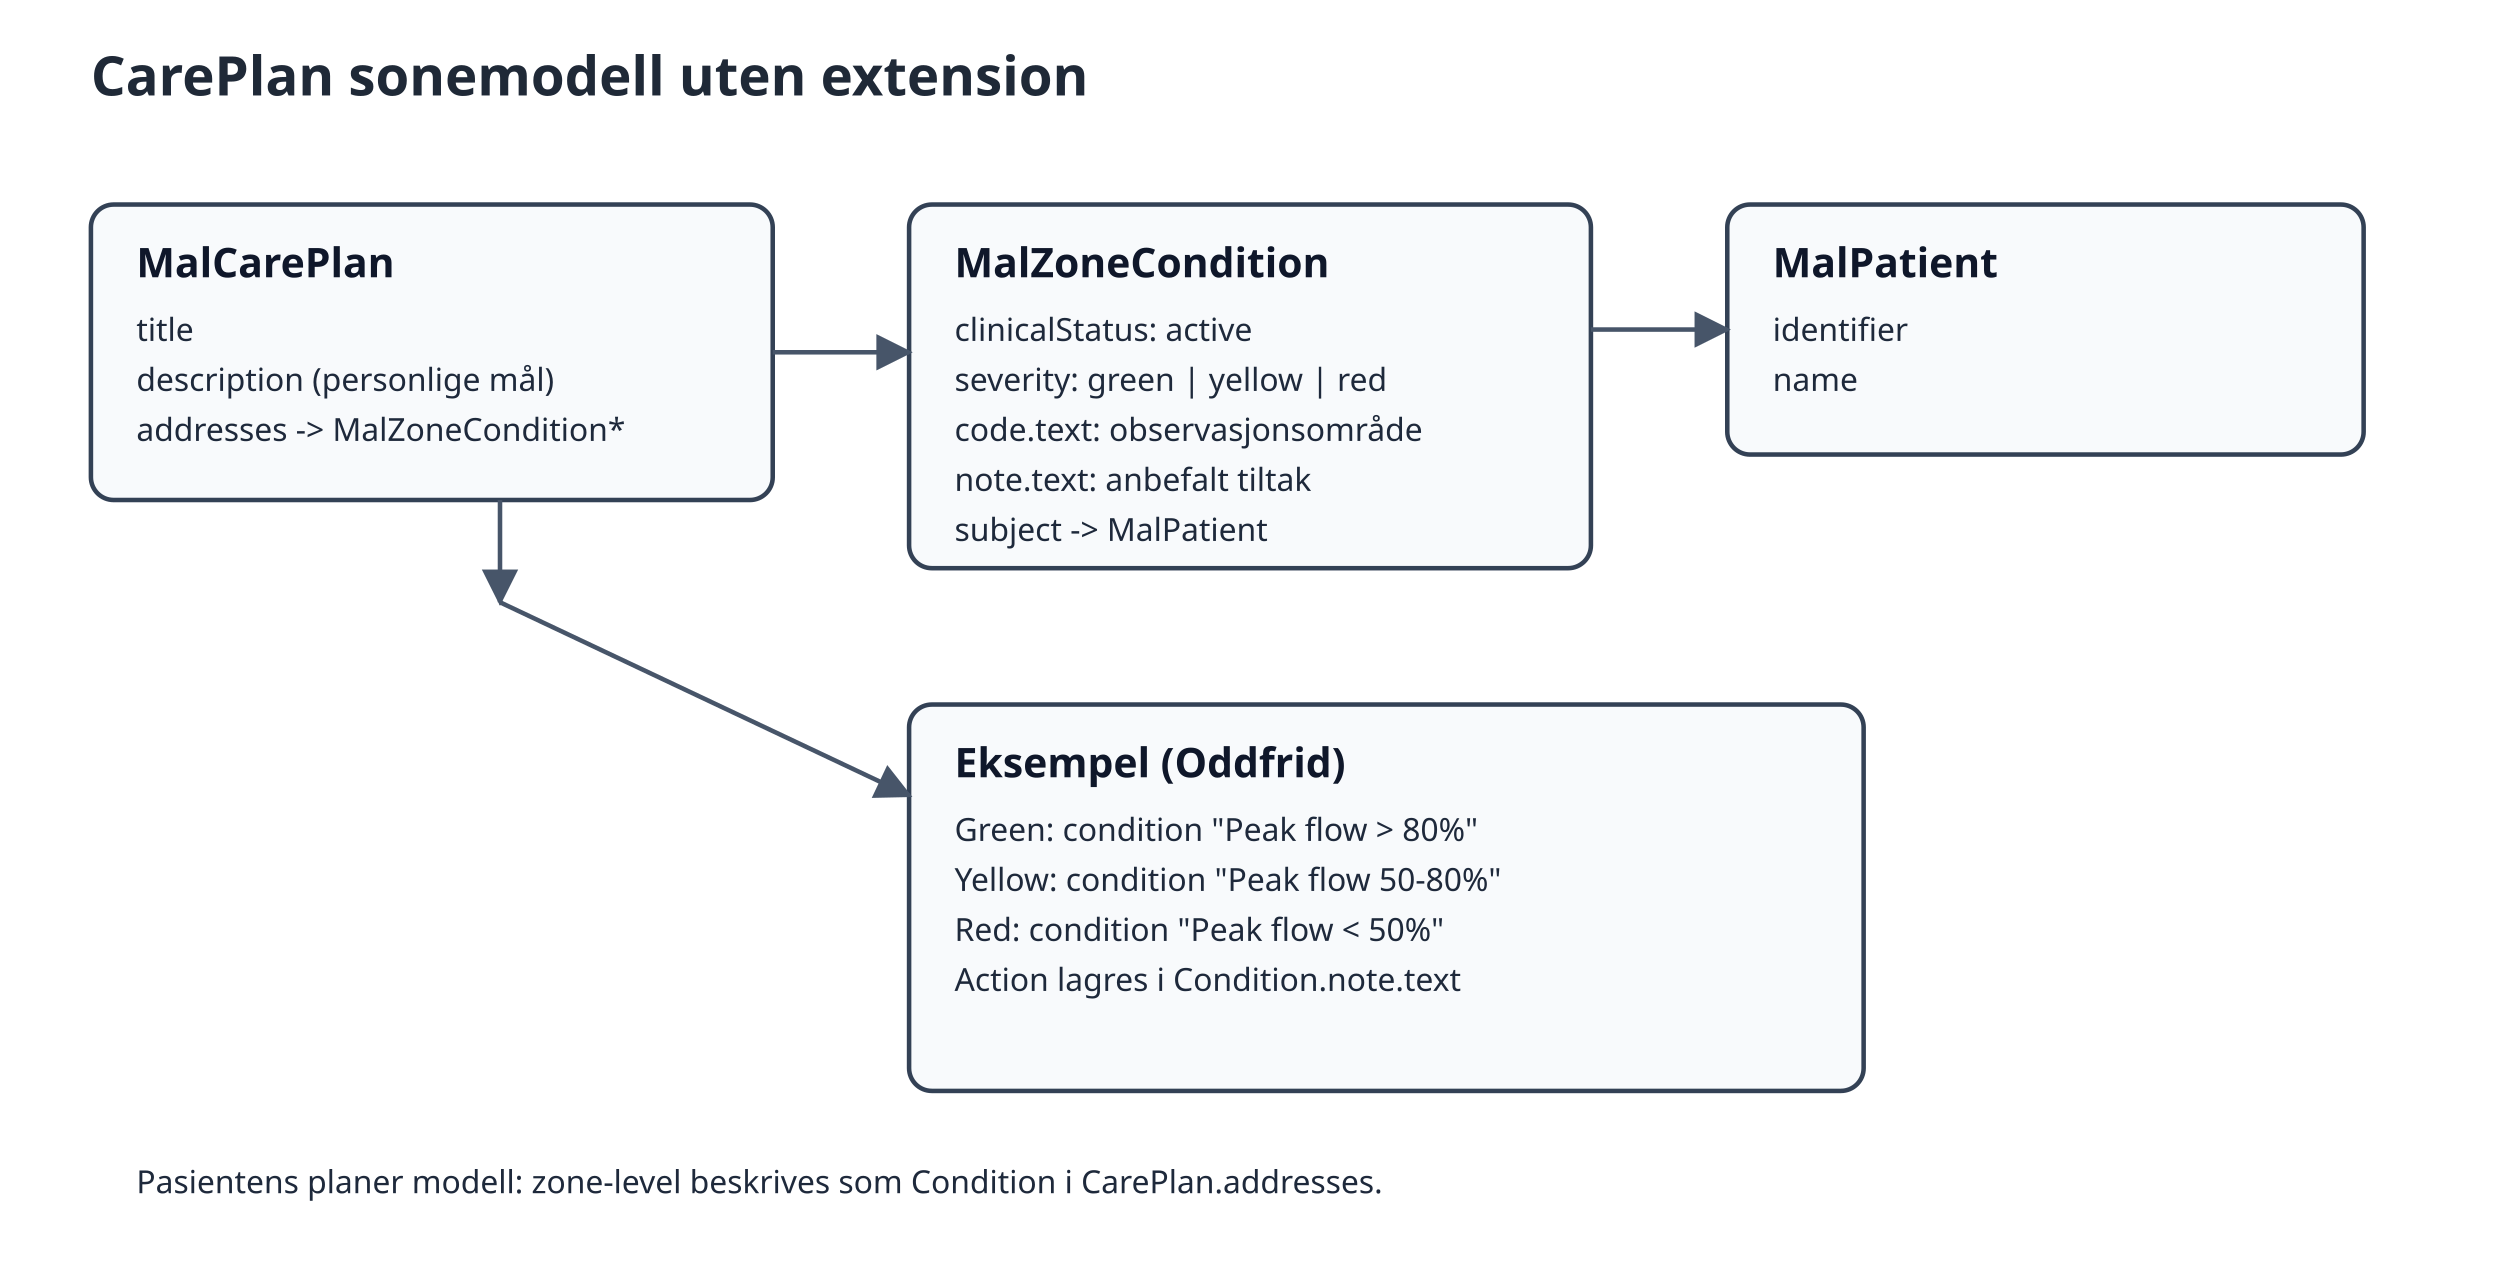
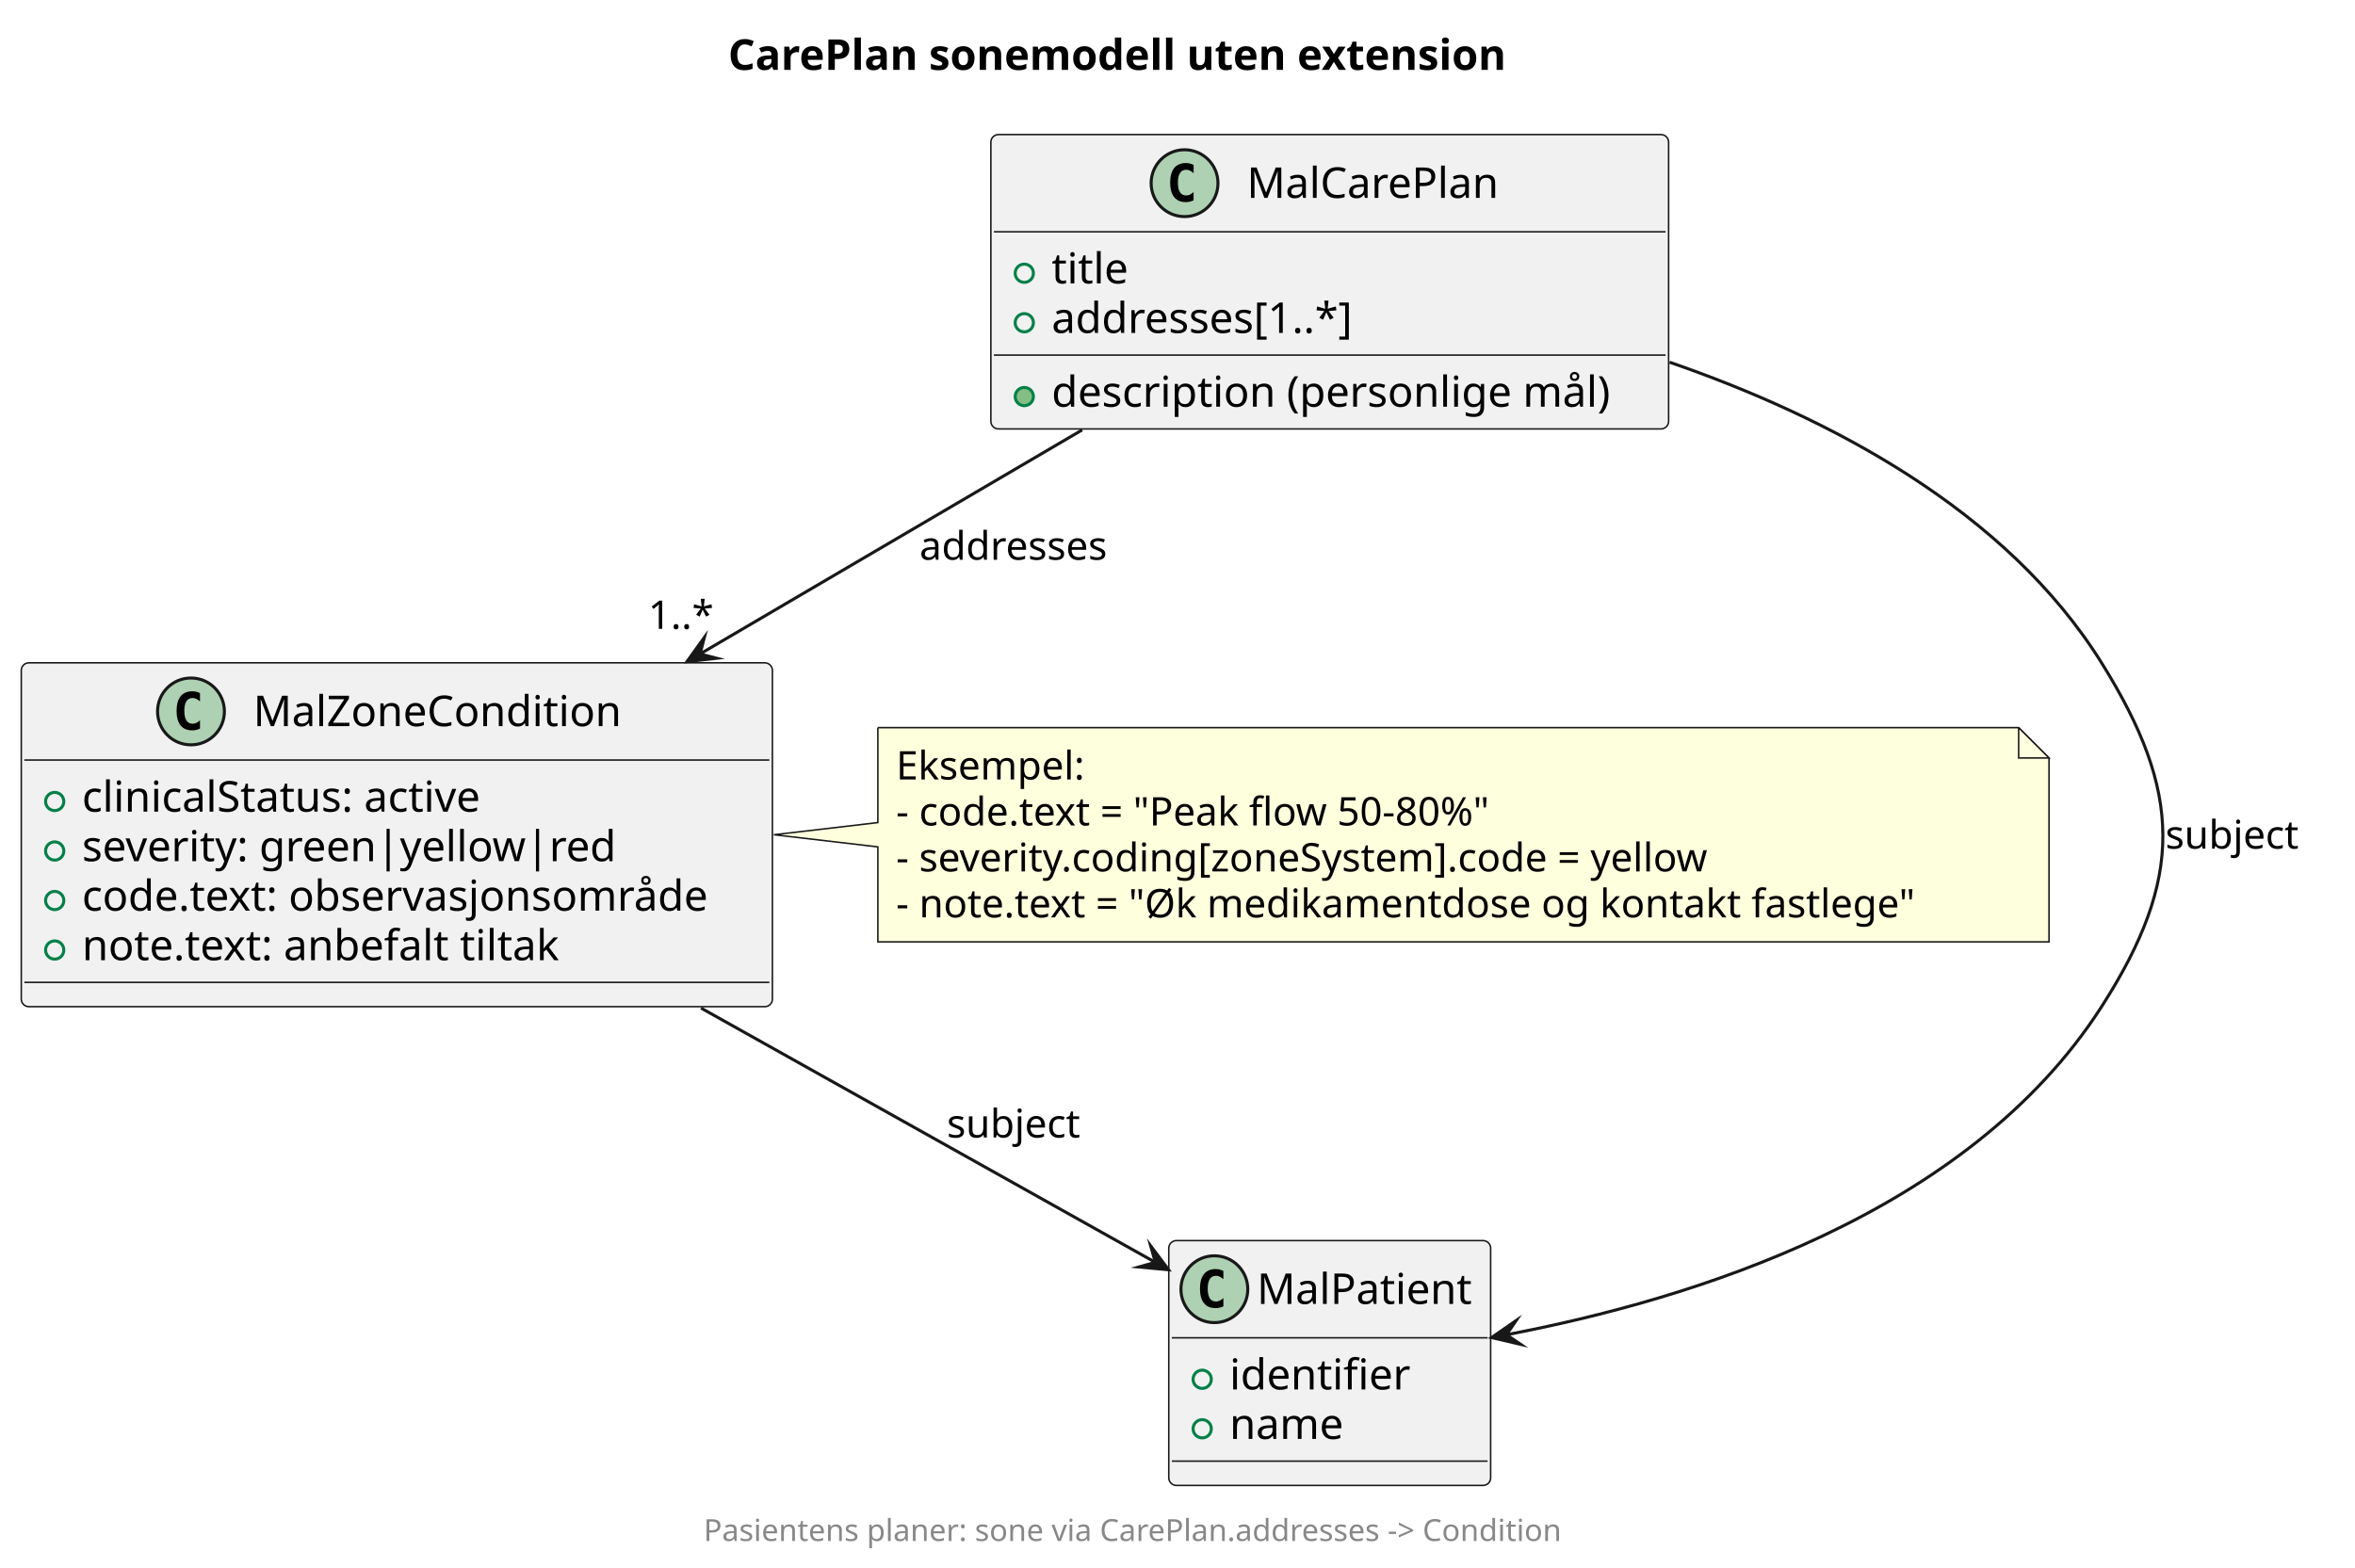
- <svg xmlns="http://www.w3.org/2000/svg" width="1100" height="560" viewBox="0 0 1100 560" role="img" aria-labelledby="diagram-title" aria-describedby="diagram-desc">
-   <style>
-     .title { font: bold 24px sans-serif; fill: #1f2937; }
-     .box { fill: #f8fafc; stroke: #334155; stroke-width: 2; rx: 10; }
-     .head { font: bold 18px sans-serif; fill: #0f172a; }
-     .txt { font: 14px sans-serif; fill: #1e293b; }
-     .line { stroke: #475569; stroke-width: 2; marker-end: url(#arrow); }
-   </style>
-   <defs>
-     <marker id="arrow" viewBox="0 0 10 10" refX="9" refY="5" markerWidth="8" markerHeight="8" orient="auto-start-reverse">
-       <path d="M 0 0 L 10 5 L 0 10 z" fill="#475569" />
-     </marker>
-   </defs>
-   <text x="40" y="42" class="title">CarePlan sonemodell uten extension</text>
-   <rect x="40" y="90" width="300" height="130" class="box" />
-   <text x="60" y="122" class="head">MalCarePlan</text>
-   <text x="60" y="150" class="txt">title</text>
-   <text x="60" y="172" class="txt">description (personlige mål)</text>
-   <text x="60" y="194" class="txt">addresses -&gt; MalZoneCondition*</text>
-   <rect x="400" y="90" width="300" height="160" class="box" />
-   <text x="420" y="122" class="head">MalZoneCondition</text>
-   <text x="420" y="150" class="txt">clinicalStatus: active</text>
-   <text x="420" y="172" class="txt">severity: green | yellow | red</text>
-   <text x="420" y="194" class="txt">code.text: observasjonsområde</text>
-   <text x="420" y="216" class="txt">note.text: anbefalt tiltak</text>
-   <text x="420" y="238" class="txt">subject -&gt; MalPatient</text>
-   <rect x="760" y="90" width="280" height="110" class="box" />
-   <text x="780" y="122" class="head">MalPatient</text>
-   <text x="780" y="150" class="txt">identifier</text>
-   <text x="780" y="172" class="txt">name</text>
-   <rect x="400" y="310" width="420" height="170" class="box" />
-   <text x="420" y="342" class="head">Eksempel (Oddfrid)</text>
-   <text x="420" y="370" class="txt">Green: condition "Peak flow &gt; 80%"</text>
-   <text x="420" y="392" class="txt">Yellow: condition "Peak flow 50-80%"</text>
-   <text x="420" y="414" class="txt">Red: condition "Peak flow &lt; 50%"</text>
-   <text x="420" y="436" class="txt">Action lagres i Condition.note.text</text>
-   <line x1="340" y1="155" x2="400" y2="155" class="line" />
-   <line x1="700" y1="145" x2="760" y2="145" class="line" />
-   <line x1="220" y1="220" x2="220" y2="265" class="line" />
-   <line x1="220" y1="265" x2="400" y2="350" class="line" />
-   <text x="60" y="525" class="txt">Pasientens planer modell: zone-level beskrives som Condition i CarePlan.addresses.</text>
+ <svg xmlns="http://www.w3.org/2000/svg" version="1.1" data-diagram-type="CLASS" style="width:775px;height:516px;background:#FFFFFF;" width="775px" height="516px" viewBox="0 0 775 516" zoomAndPan="magnify" preserveAspectRatio="none" contentStyleType="text/css">
+   <defs />
+   <g font-family="sans-serif" lengthAdjust="spacing">
+     <g class="title" data-source-line="1">
+       <text x="239.625" y="22.995" fill="#000" font-size="14" textLength="289.468" font-weight="700">CarePlan sonemodell uten extension</text>
+     </g>
+     <g class="entity" data-qualified-name="MalPatient" id="ent0001" data-source-line="4">
+       <rect x="384.63" y="408.377" width="105.924" height="80.594" fill="#F1F1F1" style="stroke:#181818;stroke-width:0.5;" rx="2.5" ry="2.5" />
+       <ellipse cx="399.63" cy="424.377" rx="11" ry="11" fill="#ADD1B2" style="stroke:#181818;stroke-width:1;" />
+       <path d="M402.599,430.018 Q402.021,430.314 401.38,430.455 Q400.739,430.611 400.036,430.611 Q397.536,430.611 396.208,428.971 Q394.896,427.314 394.896,424.189 Q394.896,421.064 396.208,419.408 Q397.536,417.752 400.036,417.752 Q400.739,417.752 401.38,417.908 Q402.036,418.064 402.599,418.361 L402.599,421.08 Q401.974,420.502 401.38,420.236 Q400.786,419.955 400.161,419.955 Q398.818,419.955 398.13,421.033 Q397.443,422.096 397.443,424.189 Q397.443,426.283 398.13,427.361 Q398.818,428.424 400.161,428.424 Q400.786,428.424 401.38,428.158 Q401.974,427.877 402.599,427.299 L402.599,430.018 Z " fill="#000" />
+       <text x="413.63" y="429.224" fill="#000" font-size="14" textLength="73.924">MalPatient</text>
+       <line x1="385.63" y1="440.377" x2="489.554" y2="440.377" style="stroke:#181818;stroke-width:0.5;" />
+       <g data-visibility-modifier="PUBLIC_FIELD">
+         <ellipse cx="395.63" cy="454.025" rx="3" ry="3" fill="none" style="stroke:#038048;stroke-width:1;" />
+       </g>
+       <text x="404.63" y="457.372" fill="#000" font-size="14" textLength="62.829">identifier</text>
+       <g data-visibility-modifier="PUBLIC_FIELD">
+         <ellipse cx="395.63" cy="470.322" rx="3" ry="3" fill="none" style="stroke:#038048;stroke-width:1;" />
+       </g>
+       <text x="404.63" y="473.669" fill="#000" font-size="14" textLength="39.703">name</text>
+       <line x1="385.63" y1="480.971" x2="489.554" y2="480.971" style="stroke:#181818;stroke-width:0.5;" />
+     </g>
+     <g class="entity" data-qualified-name="MalCarePlan" id="ent0002" data-source-line="9">
+       <rect x="326.08" y="44.297" width="223.039" height="96.891" fill="#F1F1F1" style="stroke:#181818;stroke-width:0.5;" rx="2.5" ry="2.5" />
+       <ellipse cx="389.822" cy="60.297" rx="11" ry="11" fill="#ADD1B2" style="stroke:#181818;stroke-width:1;" />
+       <path d="M392.79,65.938 Q392.212,66.234 391.572,66.375 Q390.931,66.531 390.228,66.531 Q387.728,66.531 386.4,64.891 Q385.087,63.234 385.087,60.109 Q385.087,56.984 386.4,55.328 Q387.728,53.672 390.228,53.672 Q390.931,53.672 391.572,53.828 Q392.228,53.984 392.79,54.281 L392.79,57 Q392.165,56.422 391.572,56.156 Q390.978,55.875 390.353,55.875 Q389.009,55.875 388.322,56.953 Q387.634,58.016 387.634,60.109 Q387.634,62.203 388.322,63.281 Q389.009,64.344 390.353,64.344 Q390.978,64.344 391.572,64.078 Q392.165,63.797 392.79,63.219 L392.79,65.938 Z " fill="#000" />
+       <text x="410.322" y="65.144" fill="#000" font-size="14" textLength="87.056">MalCarePlan</text>
+       <line x1="327.08" y1="76.297" x2="548.119" y2="76.297" style="stroke:#181818;stroke-width:0.5;" />
+       <g data-visibility-modifier="PUBLIC_FIELD">
+         <ellipse cx="337.08" cy="89.945" rx="3" ry="3" fill="none" style="stroke:#038048;stroke-width:1;" />
+       </g>
+       <text x="346.08" y="93.292" fill="#000" font-size="14" textLength="27.371">title</text>
+       <g data-visibility-modifier="PUBLIC_FIELD">
+         <ellipse cx="337.08" cy="106.242" rx="3" ry="3" fill="none" style="stroke:#038048;stroke-width:1;" />
+       </g>
+       <text x="346.08" y="109.589" fill="#000" font-size="14" textLength="106.948">addresses[1..*]</text>
+       <line x1="327.08" y1="116.891" x2="548.119" y2="116.891" style="stroke:#181818;stroke-width:0.5;" />
+       <g data-visibility-modifier="PUBLIC_METHOD">
+         <ellipse cx="337.08" cy="130.539" rx="3" ry="3" fill="#84BE84" style="stroke:#038048;stroke-width:1;" />
+       </g>
+       <text x="346.08" y="133.886" fill="#000" font-size="14" textLength="197.039">description (personlige mål)</text>
+     </g>
+     <g class="entity" data-qualified-name="MalZoneCondition" id="ent0003" data-source-line="15">
+       <rect x="7" y="218.187" width="247.19" height="113.188" fill="#F1F1F1" style="stroke:#181818;stroke-width:0.5;" rx="2.5" ry="2.5" />
+       <ellipse cx="62.846" cy="234.187" rx="11" ry="11" fill="#ADD1B2" style="stroke:#181818;stroke-width:1;" />
+       <path d="M65.815,239.828 Q65.237,240.124 64.596,240.265 Q63.956,240.421 63.252,240.421 Q60.752,240.421 59.424,238.781 Q58.112,237.124 58.112,233.999 Q58.112,230.874 59.424,229.218 Q60.752,227.562 63.252,227.562 Q63.956,227.562 64.596,227.718 Q65.252,227.874 65.815,228.171 L65.815,230.89 Q65.19,230.312 64.596,230.046 Q64.002,229.765 63.377,229.765 Q62.034,229.765 61.346,230.843 Q60.659,231.906 60.659,233.999 Q60.659,236.093 61.346,237.171 Q62.034,238.234 63.377,238.234 Q64.002,238.234 64.596,237.968 Q65.19,237.687 65.815,237.109 L65.815,239.828 Z " fill="#000" />
+       <text x="83.346" y="239.034" fill="#000" font-size="14" textLength="126.998">MalZoneCondition</text>
+       <line x1="8" y1="250.187" x2="253.19" y2="250.187" style="stroke:#181818;stroke-width:0.5;" />
+       <g data-visibility-modifier="PUBLIC_FIELD">
+         <ellipse cx="18" cy="263.835" rx="3" ry="3" fill="none" style="stroke:#038048;stroke-width:1;" />
+       </g>
+       <text x="27" y="267.182" fill="#000" font-size="14" textLength="144.737">clinicalStatus: active</text>
+       <g data-visibility-modifier="PUBLIC_FIELD">
+         <ellipse cx="18" cy="280.132" rx="3" ry="3" fill="none" style="stroke:#038048;stroke-width:1;" />
+       </g>
+       <text x="27" y="283.479" fill="#000" font-size="14" textLength="183.518">severity: green|yellow|red</text>
+       <g data-visibility-modifier="PUBLIC_FIELD">
+         <ellipse cx="18" cy="296.429" rx="3" ry="3" fill="none" style="stroke:#038048;stroke-width:1;" />
+       </g>
+       <text x="27" y="299.776" fill="#000" font-size="14" textLength="221.19">code.text: observasjonsområde</text>
+       <g data-visibility-modifier="PUBLIC_FIELD">
+         <ellipse cx="18" cy="312.726" rx="3" ry="3" fill="none" style="stroke:#038048;stroke-width:1;" />
+       </g>
+       <text x="27" y="316.073" fill="#000" font-size="14" textLength="170.769">note.text: anbefalt tiltak</text>
+       <line x1="8" y1="323.374" x2="253.19" y2="323.374" style="stroke:#181818;stroke-width:0.5;" />
+     </g>
+     <g class="entity" data-qualified-name="GMN7" id="ent0008" data-source-line="27">
+       <path d="M288.89,239.517 L288.89,270.777 L254.68,274.777 L288.89,278.777 L288.89,310.048 A0,0 0 0 0 288.89,310.048 L674.309,310.048 A0,0 0 0 0 674.309,310.048 L674.309,249.517 L664.309,239.517 L288.89,239.517 A0,0 0 0 0 288.89,239.517" style="stroke:#181818;stroke-width:0.5;" fill="#FEFFDD" />
+       <path d="M664.309,239.517 L664.309,249.517 L674.309,249.517 L664.309,239.517" style="stroke:#181818;stroke-width:0.5;" fill="#FEFFDD" />
+       <text x="294.89" y="256.584" fill="#000" font-size="13" textLength="67.418">Eksempel:</text>
+       <text x="294.89" y="271.717" fill="#000" font-size="13" textLength="217.807">- code.text = "Peak flow 50-80%"</text>
+       <text x="294.89" y="286.849" fill="#000" font-size="13" textLength="294.398">- severity.coding[zoneSystem].code = yellow</text>
+       <text x="294.89" y="301.982" fill="#000" font-size="13" textLength="364.419">- note.text = "Øk medikamentdose og kontakt fastlege"</text>
+     </g>
+     <g class="link" data-entity-1="ent0002" data-entity-2="ent0001" id="lnk4" data-source-line="22" data-link-type="dependency">
+       <path d="M549.43,119.227 C602.17,137.467 660.28,167.977 691.6,218.187 C718.22,260.867 718.77,289.037 691.6,331.377 C647.45,400.147 556.282,427.831 495.772,439.361" style="stroke:#181818;stroke-width:1;" fill="none" id="MalCarePlan-to-MalPatient" codeLine="22" />
+       <polygon points="490.86,440.297,500.45,442.542,495.772,439.361,498.952,434.683,490.86,440.297" fill="#181818" style="stroke:#181818;stroke-width:1;stroke-linejoin:miter;stroke-miterlimit:10;" />
+       <text x="712.6" y="279.344" fill="#000" font-size="13" textLength="47.119">subject</text>
+     </g>
+     <g class="link" data-entity-1="ent0002" data-entity-2="ent0003" id="lnk5" data-source-line="23" data-link-type="dependency">
+       <path d="M356.13,141.517 C316.16,164.957 272.083,190.808 230.383,215.258" style="stroke:#181818;stroke-width:1;" fill="none" id="MalCarePlan-to-MalZoneCondition" codeLine="23" />
+       <polygon points="226.07,217.787,235.857,216.685,230.383,215.258,231.811,209.784,226.07,217.787" fill="#181818" style="stroke:#181818;stroke-width:1;stroke-linejoin:miter;stroke-miterlimit:10;" />
+       <text x="302.6" y="184.254" fill="#000" font-size="13" textLength="66.13">addresses</text>
+       <text x="213.307" y="207.002" fill="#000" font-size="13" textLength="23.036">1..*</text>
+     </g>
+     <g class="link" data-entity-1="ent0003" data-entity-2="ent0001" id="lnk6" data-source-line="24" data-link-type="dependency">
+       <path d="M230.69,331.827 C281.96,360.527 337.947,391.874 380.197,415.534" style="stroke:#181818;stroke-width:1;" fill="none" id="MalZoneCondition-to-MalPatient" codeLine="24" />
+       <polygon points="384.56,417.977,378.662,410.089,380.197,415.534,374.753,417.069,384.56,417.977" fill="#181818" style="stroke:#181818;stroke-width:1;stroke-linejoin:miter;stroke-miterlimit:10;" />
+       <text x="311.6" y="374.444" fill="#000" font-size="13" textLength="47.119">subject</text>
+     </g>
+     <g class="footer" data-source-line="2">
+       <text x="231.559" y="507.253" fill="#888" font-size="10" textLength="305.601">Pasientens planer: sone via CarePlan.addresses -&gt; Condition</text>
+     </g>
+   </g>
</svg>
